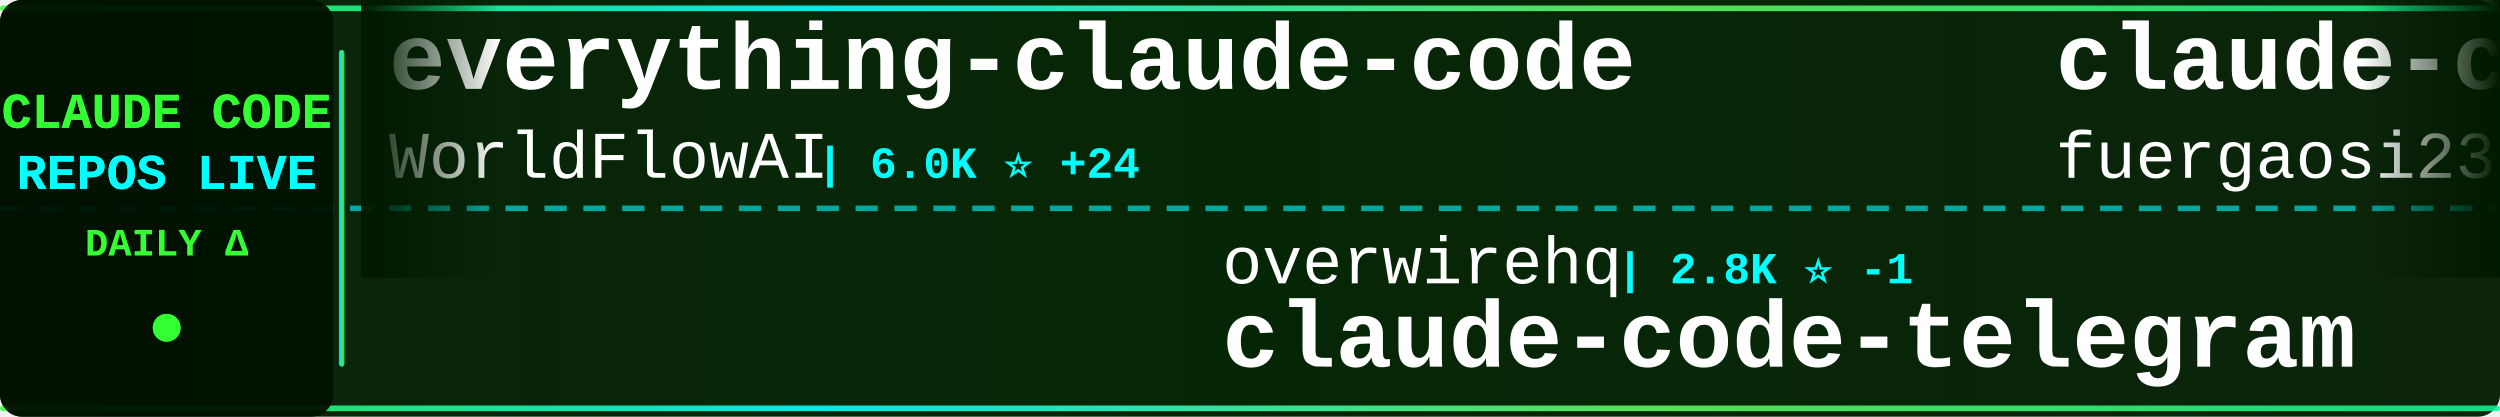
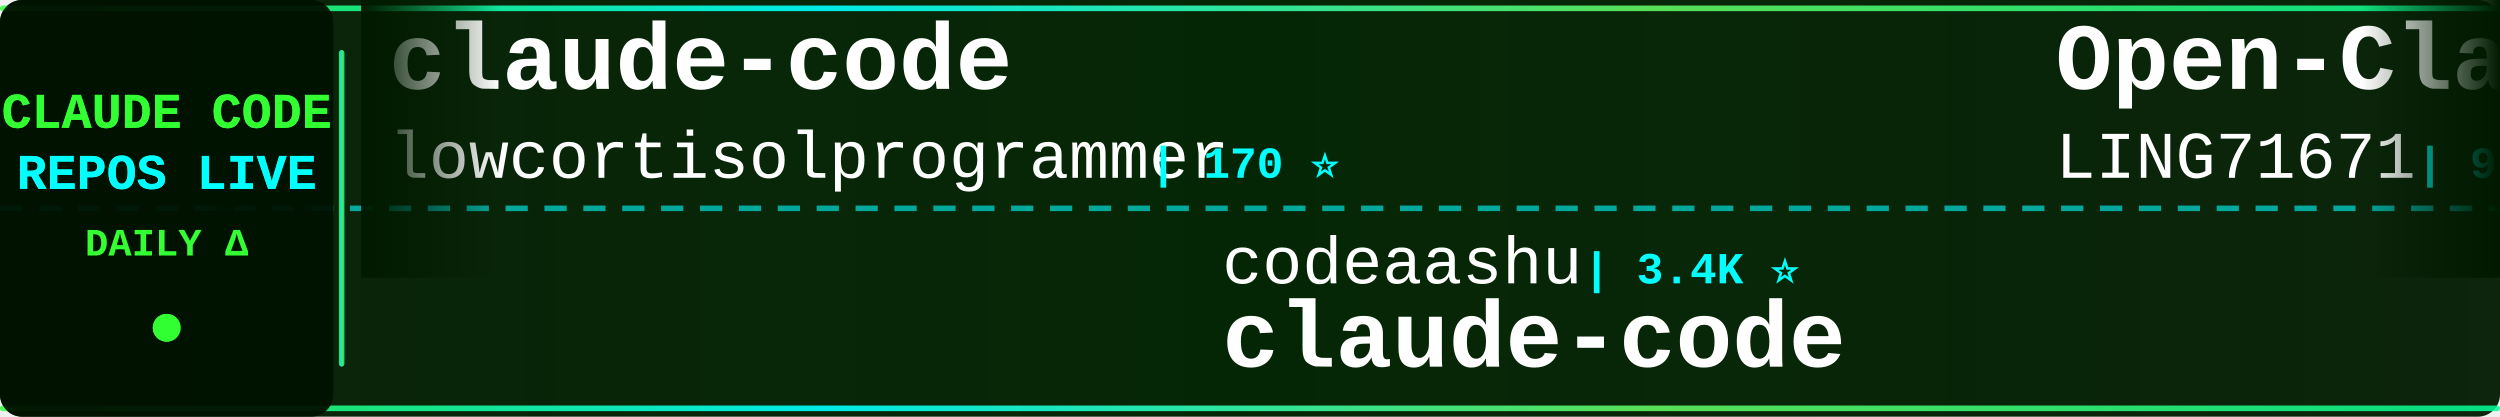
<svg xmlns="http://www.w3.org/2000/svg" width="900" height="150">
  <defs>
    <linearGradient id="tickerBg" x1="0%" y1="0%" x2="100%" y2="0%">
      <stop offset="0%" style="stop-color:#001a00;stop-opacity:0.95" />
      <stop offset="50%" style="stop-color:#002200;stop-opacity:0.98" />
      <stop offset="100%" style="stop-color:#001a00;stop-opacity:0.95" />
    </linearGradient>
    <linearGradient id="borderGrad" x1="0%" y1="0%" x2="100%" y2="0%">
      <stop offset="0%" style="stop-color:#33ff33;stop-opacity:0.85">
        <animate attributeName="stop-opacity" values="0.85;1;0.85" dur="2s" repeatCount="indefinite" />
      </stop>
      <stop offset="33%" style="stop-color:#00ffff;stop-opacity:0.9">
        <animate attributeName="stop-opacity" values="0.9;1;0.9" dur="2.2s" repeatCount="indefinite" />
      </stop>
      <stop offset="66%" style="stop-color:#66ff66;stop-opacity:0.85">
        <animate attributeName="stop-opacity" values="0.85;1;0.85" dur="1.8s" repeatCount="indefinite" />
      </stop>
      <stop offset="100%" style="stop-color:#00ff99;stop-opacity:0.85">
        <animate attributeName="stop-opacity" values="0.85;1;0.85" dur="2s" repeatCount="indefinite" />
      </stop>
    </linearGradient>
    <filter id="textGlow">
      <feGaussianBlur stdDeviation="0.1" result="coloredBlur" />
      <feMerge>
        <feMergeNode in="coloredBlur" />
        <feMergeNode in="SourceGraphic" />
      </feMerge>
    </filter>
    <filter id="metricGlow">
      <feGaussianBlur stdDeviation="0.2" result="coloredBlur" />
      <feMerge>
        <feMergeNode in="coloredBlur" />
        <feMergeNode in="SourceGraphic" />
      </feMerge>
    </filter>
    <linearGradient id="leftFade" x1="0%" y1="0%" x2="100%" y2="0%">
      <stop offset="0%" style="stop-color:#001a00;stop-opacity:1" />
      <stop offset="100%" style="stop-color:#001a00;stop-opacity:0" />
    </linearGradient>
    <linearGradient id="rightFade" x1="0%" y1="0%" x2="100%" y2="0%">
      <stop offset="0%" style="stop-color:#001a00;stop-opacity:0" />
      <stop offset="100%" style="stop-color:#001a00;stop-opacity:1" />
    </linearGradient>
  </defs>
  <rect width="900" height="150" fill="url(#tickerBg)" rx="8" />
  <rect x="0" y="2" width="900" height="2" fill="url(#borderGrad)" rx="1" />
  <rect x="0" y="146" width="900" height="2" fill="url(#borderGrad)" rx="1" />
  <line x1="0" y1="75" x2="900" y2="75" stroke="#00ffff" stroke-width="2" stroke-dasharray="8 6" opacity="0.6" />
  <rect x="0" y="0" width="120" height="150" fill="#001100" opacity="0.95" rx="8" />
  <text x="60" y="46" font-family="'Courier New', monospace" font-size="18" font-weight="bold" fill="#33ff33" text-anchor="middle" filter="url(#textGlow)">
    CLAUDE CODE
  </text>
  <text x="60" y="68" font-family="'Courier New', monospace" font-size="18" font-weight="bold" fill="#00ffff" text-anchor="middle" filter="url(#textGlow)">
    REPOS LIVE
  </text>
  <text x="60" y="92" font-family="'Courier New', monospace" font-size="14" font-weight="bold" fill="#33ff33" text-anchor="middle">
    DAILY Δ
  </text>
  <circle cx="60" cy="118" r="5" fill="#33ff33" filter="url(#metricGlow)">
    <animate attributeName="r" values="4;6;4" dur="1.5s" repeatCount="indefinite" />
    <animate attributeName="opacity" values="0.6;1;0.6" dur="1.5s" repeatCount="indefinite" />
  </circle>
  <rect x="122" y="18" width="2" height="114" fill="url(#borderGrad)" rx="1" />
  <clipPath id="tickerClip">
    <rect x="130" y="0" width="770" height="150" />
  </clipPath>
  <g clip-path="url(#tickerClip)">
    <g id="tickerItems">
      <animateTransform attributeName="transform" attributeType="XML" type="translate" from="0 0" to="-3000 0" dur="54s" repeatCount="indefinite" />
      <g transform="translate(0, 0)">
-         <text x="140" y="32" font-family="'Courier New', monospace" font-size="34" font-weight="bold" fill="#ffffff">everything-claude-code</text>
-         <text x="140" y="64" font-family="'Courier New', monospace" font-size="24" font-weight="normal" fill="#ffffff" opacity="1.0">WorldFlowAI</text>
-         <text x="294" y="64" font-family="'Courier New', monospace" font-size="16" font-weight="bold" fill="#00ffff"> | 6.0K ⭐ +24</text>
+         <text x="140" y="32" font-family="'Courier New', monospace" font-size="34" font-weight="bold" fill="#ffffff">claude-code</text>
+         <text x="140" y="64" font-family="'Courier New', monospace" font-size="24" font-weight="normal" fill="#ffffff" opacity="1.0">lowcortisolprogrammer</text>
+         <text x="414" y="64" font-family="'Courier New', monospace" font-size="16" font-weight="bold" fill="#00ffff"> | 170 ⭐</text>
      </g>
      <g transform="translate(300, 0)">
-         <text x="140" y="102" font-family="'Courier New', monospace" font-size="24" font-weight="normal" fill="#ffffff" opacity="1.0">overwirehq</text>
-         <text x="282" y="102" font-family="'Courier New', monospace" font-size="16" font-weight="bold" fill="#00ffff"> | 2.8K ⭐ -1</text>
-         <text x="140" y="132" font-family="'Courier New', monospace" font-size="34" font-weight="bold" fill="#ffffff">claude-code-telegram</text>
+         <text x="140" y="102" font-family="'Courier New', monospace" font-size="24" font-weight="normal" fill="#ffffff" opacity="1.0">codeaashu</text>
+         <text x="270" y="102" font-family="'Courier New', monospace" font-size="16" font-weight="bold" fill="#00ffff"> | 3.4K ⭐</text>
+         <text x="140" y="132" font-family="'Courier New', monospace" font-size="34" font-weight="bold" fill="#ffffff">claude-code</text>
      </g>
      <g transform="translate(600, 0)">
-         <text x="140" y="32" font-family="'Courier New', monospace" font-size="34" font-weight="bold" fill="#ffffff">claude-code-proxy</text>
-         <text x="140" y="64" font-family="'Courier New', monospace" font-size="24" font-weight="normal" fill="#ffffff" opacity="1.0">fuergaosi233</text>
-         <text x="306" y="64" font-family="'Courier New', monospace" font-size="16" font-weight="bold" fill="#00ffff"> | 2.8K ⭐</text>
+         <text x="140" y="32" font-family="'Courier New', monospace" font-size="34" font-weight="bold" fill="#ffffff">Open-ClaudeCode</text>
+         <text x="140" y="64" font-family="'Courier New', monospace" font-size="24" font-weight="normal" fill="#ffffff" opacity="1.0">LING71671</text>
+         <text x="270" y="64" font-family="'Courier New', monospace" font-size="16" font-weight="bold" fill="#00ffff"> | 979 ⭐</text>
      </g>
      <g transform="translate(900, 0)">
-         <text x="140" y="102" font-family="'Courier New', monospace" font-size="24" font-weight="normal" fill="#ffffff" opacity="1.0">andrew-kramer-inno</text>
-         <text x="378" y="102" font-family="'Courier New', monospace" font-size="16" font-weight="bold" fill="#00ffff"> | 596 ⭐ +1</text>
-         <text x="140" y="132" font-family="'Courier New', monospace" font-size="34" font-weight="bold" fill="#ffffff">claude-code-source-build</text>
+         <text x="140" y="102" font-family="'Courier New', monospace" font-size="24" font-weight="normal" fill="#ffffff" opacity="1.0">VineeTagarwaL-code</text>
+         <text x="378" y="102" font-family="'Courier New', monospace" font-size="16" font-weight="bold" fill="#00ffff"> | 272 ⭐</text>
+         <text x="140" y="132" font-family="'Courier New', monospace" font-size="34" font-weight="bold" fill="#ffffff">claude-code</text>
      </g>
      <g transform="translate(1200, 0)">
-         <text x="140" y="32" font-family="'Courier New', monospace" font-size="34" font-weight="bold" fill="#ffffff">sc-claude-code-files</text>
-         <text x="140" y="64" font-family="'Courier New', monospace" font-size="24" font-weight="normal" fill="#ffffff" opacity="1.0">https-deeplearning-ai</text>
-         <text x="414" y="64" font-family="'Courier New', monospace" font-size="16" font-weight="bold" fill="#00ffff"> | 561 ⭐</text>
+         <text x="140" y="32" font-family="'Courier New', monospace" font-size="34" font-weight="bold" fill="#ffffff">claude_code_src</text>
+         <text x="140" y="64" font-family="'Courier New', monospace" font-size="24" font-weight="normal" fill="#ffffff" opacity="1.0">ponponon</text>
+         <text x="258" y="64" font-family="'Courier New', monospace" font-size="16" font-weight="bold" fill="#00ffff"> | 2.3K ⭐</text>
      </g>
      <g transform="translate(1500, 0)">
-         <text x="140" y="102" font-family="'Courier New', monospace" font-size="24" font-weight="normal" fill="#ffffff" opacity="1.0">fazxes</text>
-         <text x="234" y="102" font-family="'Courier New', monospace" font-size="16" font-weight="bold" fill="#00ffff"> | 247 ⭐</text>
-         <text x="140" y="132" font-family="'Courier New', monospace" font-size="34" font-weight="bold" fill="#ffffff">Claude-code</text>
+         <text x="140" y="102" font-family="'Courier New', monospace" font-size="24" font-weight="normal" fill="#ffffff" opacity="1.0">xorespesp</text>
+         <text x="270" y="102" font-family="'Courier New', monospace" font-size="16" font-weight="bold" fill="#00ffff"> | 231 ⭐</text>
+         <text x="140" y="132" font-family="'Courier New', monospace" font-size="34" font-weight="bold" fill="#ffffff">claude-code</text>
      </g>
      <g transform="translate(1800, 0)">
        <text x="140" y="32" font-family="'Courier New', monospace" font-size="34" font-weight="bold" fill="#ffffff">claude-code</text>
-         <text x="140" y="64" font-family="'Courier New', monospace" font-size="24" font-weight="normal" fill="#ffffff" opacity="1.0">Onewon</text>
-         <text x="234" y="64" font-family="'Courier New', monospace" font-size="16" font-weight="bold" fill="#00ffff"> | 182 ⭐</text>
+         <text x="140" y="64" font-family="'Courier New', monospace" font-size="24" font-weight="normal" fill="#ffffff" opacity="1.0">mehmoodosman</text>
+         <text x="306" y="64" font-family="'Courier New', monospace" font-size="16" font-weight="bold" fill="#00ffff"> | 172 ⭐</text>
      </g>
      <g transform="translate(2100, 0)">
-         <text x="140" y="102" font-family="'Courier New', monospace" font-size="24" font-weight="normal" fill="#ffffff" opacity="1.0">huangserva</text>
-         <text x="282" y="102" font-family="'Courier New', monospace" font-size="16" font-weight="bold" fill="#00ffff"> | 631 ⭐</text>
-         <text x="140" y="132" font-family="'Courier New', monospace" font-size="34" font-weight="bold" fill="#ffffff">claude-code-cli</text>
+         <text x="140" y="102" font-family="'Courier New', monospace" font-size="24" font-weight="normal" fill="#ffffff" opacity="1.0">KPR111</text>
+         <text x="234" y="102" font-family="'Courier New', monospace" font-size="16" font-weight="bold" fill="#00ffff"> | 18 ⭐</text>
+         <text x="140" y="132" font-family="'Courier New', monospace" font-size="34" font-weight="bold" fill="#ffffff">Claude-Code</text>
      </g>
      <g transform="translate(2400, 0)">
-         <text x="140" y="32" font-family="'Courier New', monospace" font-size="34" font-weight="bold" fill="#ffffff">ralph-claude-code</text>
-         <text x="140" y="64" font-family="'Courier New', monospace" font-size="24" font-weight="normal" fill="#ffffff" opacity="1.0">frankbria</text>
-         <text x="270" y="64" font-family="'Courier New', monospace" font-size="16" font-weight="bold" fill="#00ffff"> | 9.7K ⭐ -1</text>
+         <text x="140" y="32" font-family="'Courier New', monospace" font-size="34" font-weight="bold" fill="#ffffff">arcads-claude-code-mrpai...</text>
+         <text x="140" y="64" font-family="'Courier New', monospace" font-size="24" font-weight="normal" fill="#ffffff" opacity="1.0">mrpaidsocial</text>
+         <text x="306" y="64" font-family="'Courier New', monospace" font-size="16" font-weight="bold" fill="#00ffff"> | 1.7K ⭐</text>
      </g>
      <g transform="translate(2700, 0)">
-         <text x="140" y="102" font-family="'Courier New', monospace" font-size="24" font-weight="normal" fill="#ffffff" opacity="1.0">Donchitos</text>
-         <text x="270" y="102" font-family="'Courier New', monospace" font-size="16" font-weight="bold" fill="#00ffff"> | 36.5K ⭐ +209</text>
-         <text x="140" y="132" font-family="'Courier New', monospace" font-size="34" font-weight="bold" fill="#ffffff">Claude-Code-Game-Studios</text>
+         <text x="140" y="102" font-family="'Courier New', monospace" font-size="24" font-weight="normal" fill="#ffffff" opacity="1.0">andrew-kramer-inno</text>
+         <text x="378" y="102" font-family="'Courier New', monospace" font-size="16" font-weight="bold" fill="#00ffff"> | 596 ⭐</text>
+         <text x="140" y="132" font-family="'Courier New', monospace" font-size="34" font-weight="bold" fill="#ffffff">claude-code-source-build</text>
      </g>
      <g transform="translate(3000, 0)">
-         <text x="140" y="32" font-family="'Courier New', monospace" font-size="34" font-weight="bold" fill="#ffffff">everything-claude-code</text>
-         <text x="140" y="64" font-family="'Courier New', monospace" font-size="24" font-weight="normal" fill="#ffffff" opacity="1.0">WorldFlowAI</text>
-         <text x="294" y="64" font-family="'Courier New', monospace" font-size="16" font-weight="bold" fill="#00ffff"> | 6.0K ⭐ +24</text>
+         <text x="140" y="32" font-family="'Courier New', monospace" font-size="34" font-weight="bold" fill="#ffffff">claude-code</text>
+         <text x="140" y="64" font-family="'Courier New', monospace" font-size="24" font-weight="normal" fill="#ffffff" opacity="1.0">lowcortisolprogrammer</text>
+         <text x="414" y="64" font-family="'Courier New', monospace" font-size="16" font-weight="bold" fill="#00ffff"> | 170 ⭐</text>
      </g>
      <g transform="translate(3300, 0)">
-         <text x="140" y="102" font-family="'Courier New', monospace" font-size="24" font-weight="normal" fill="#ffffff" opacity="1.0">overwirehq</text>
-         <text x="282" y="102" font-family="'Courier New', monospace" font-size="16" font-weight="bold" fill="#00ffff"> | 2.8K ⭐ -1</text>
-         <text x="140" y="132" font-family="'Courier New', monospace" font-size="34" font-weight="bold" fill="#ffffff">claude-code-telegram</text>
+         <text x="140" y="102" font-family="'Courier New', monospace" font-size="24" font-weight="normal" fill="#ffffff" opacity="1.0">codeaashu</text>
+         <text x="270" y="102" font-family="'Courier New', monospace" font-size="16" font-weight="bold" fill="#00ffff"> | 3.4K ⭐</text>
+         <text x="140" y="132" font-family="'Courier New', monospace" font-size="34" font-weight="bold" fill="#ffffff">claude-code</text>
      </g>
      <g transform="translate(3600, 0)">
-         <text x="140" y="32" font-family="'Courier New', monospace" font-size="34" font-weight="bold" fill="#ffffff">claude-code-proxy</text>
-         <text x="140" y="64" font-family="'Courier New', monospace" font-size="24" font-weight="normal" fill="#ffffff" opacity="1.0">fuergaosi233</text>
-         <text x="306" y="64" font-family="'Courier New', monospace" font-size="16" font-weight="bold" fill="#00ffff"> | 2.8K ⭐</text>
+         <text x="140" y="32" font-family="'Courier New', monospace" font-size="34" font-weight="bold" fill="#ffffff">Open-ClaudeCode</text>
+         <text x="140" y="64" font-family="'Courier New', monospace" font-size="24" font-weight="normal" fill="#ffffff" opacity="1.0">LING71671</text>
+         <text x="270" y="64" font-family="'Courier New', monospace" font-size="16" font-weight="bold" fill="#00ffff"> | 979 ⭐</text>
      </g>
      <g transform="translate(3900, 0)">
-         <text x="140" y="102" font-family="'Courier New', monospace" font-size="24" font-weight="normal" fill="#ffffff" opacity="1.0">andrew-kramer-inno</text>
-         <text x="378" y="102" font-family="'Courier New', monospace" font-size="16" font-weight="bold" fill="#00ffff"> | 596 ⭐ +1</text>
-         <text x="140" y="132" font-family="'Courier New', monospace" font-size="34" font-weight="bold" fill="#ffffff">claude-code-source-build</text>
+         <text x="140" y="102" font-family="'Courier New', monospace" font-size="24" font-weight="normal" fill="#ffffff" opacity="1.0">VineeTagarwaL-code</text>
+         <text x="378" y="102" font-family="'Courier New', monospace" font-size="16" font-weight="bold" fill="#00ffff"> | 272 ⭐</text>
+         <text x="140" y="132" font-family="'Courier New', monospace" font-size="34" font-weight="bold" fill="#ffffff">claude-code</text>
      </g>
    </g>
  </g>
  <rect x="130" y="0" width="50" height="100" fill="url(#leftFade)" />
  <rect x="850" y="0" width="50" height="100" fill="url(#rightFade)" />
</svg>
